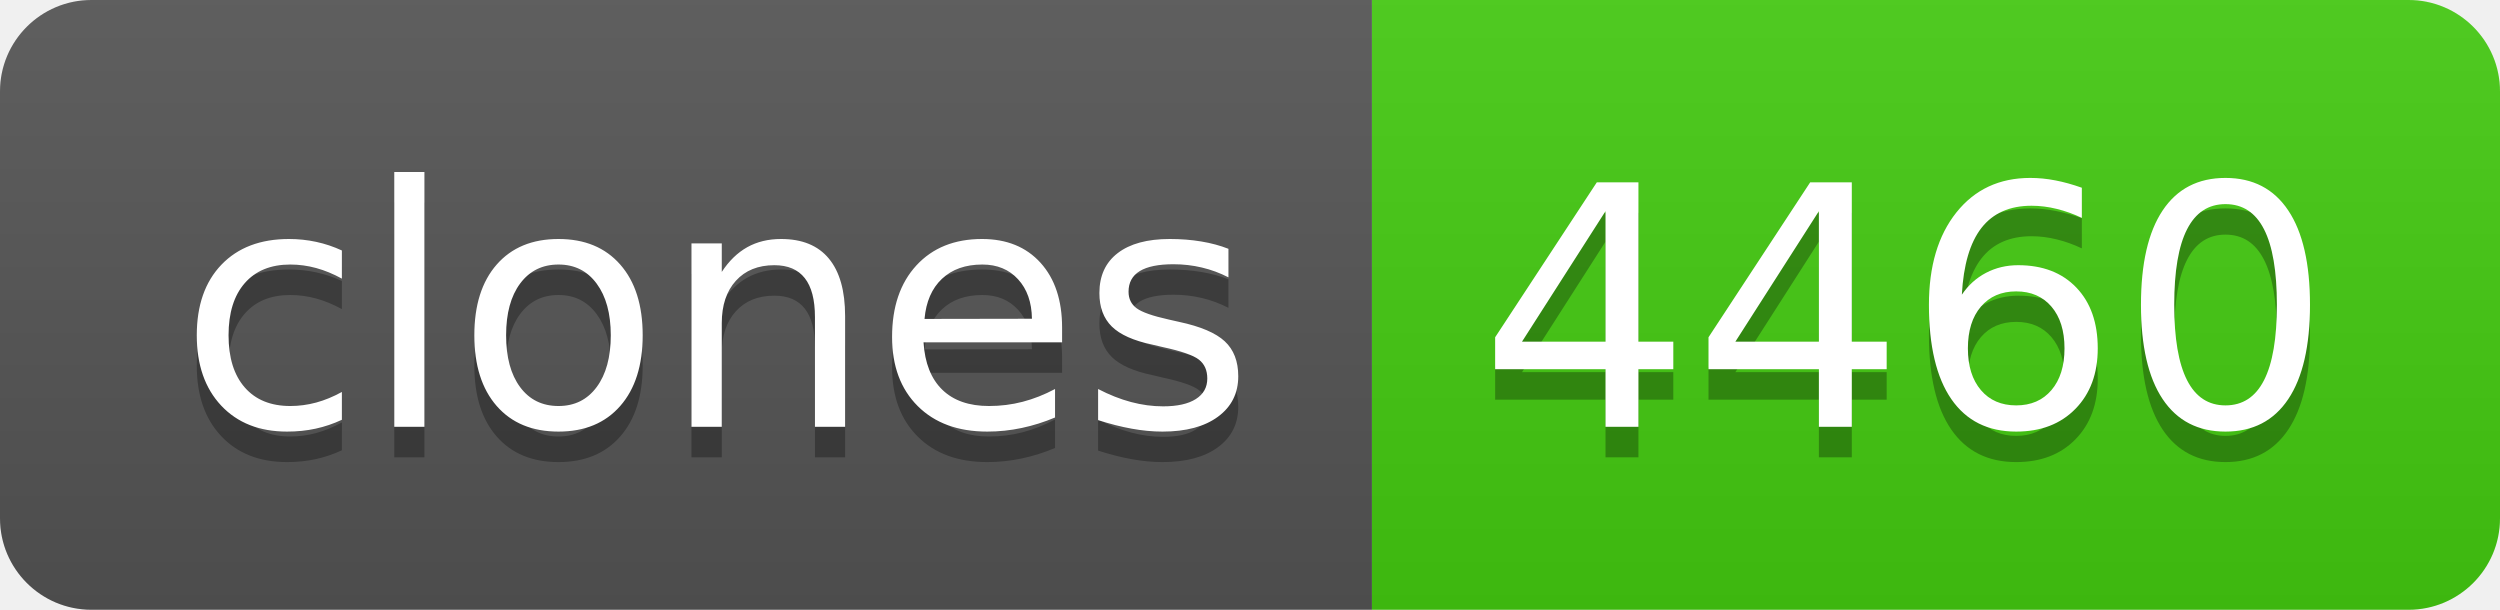
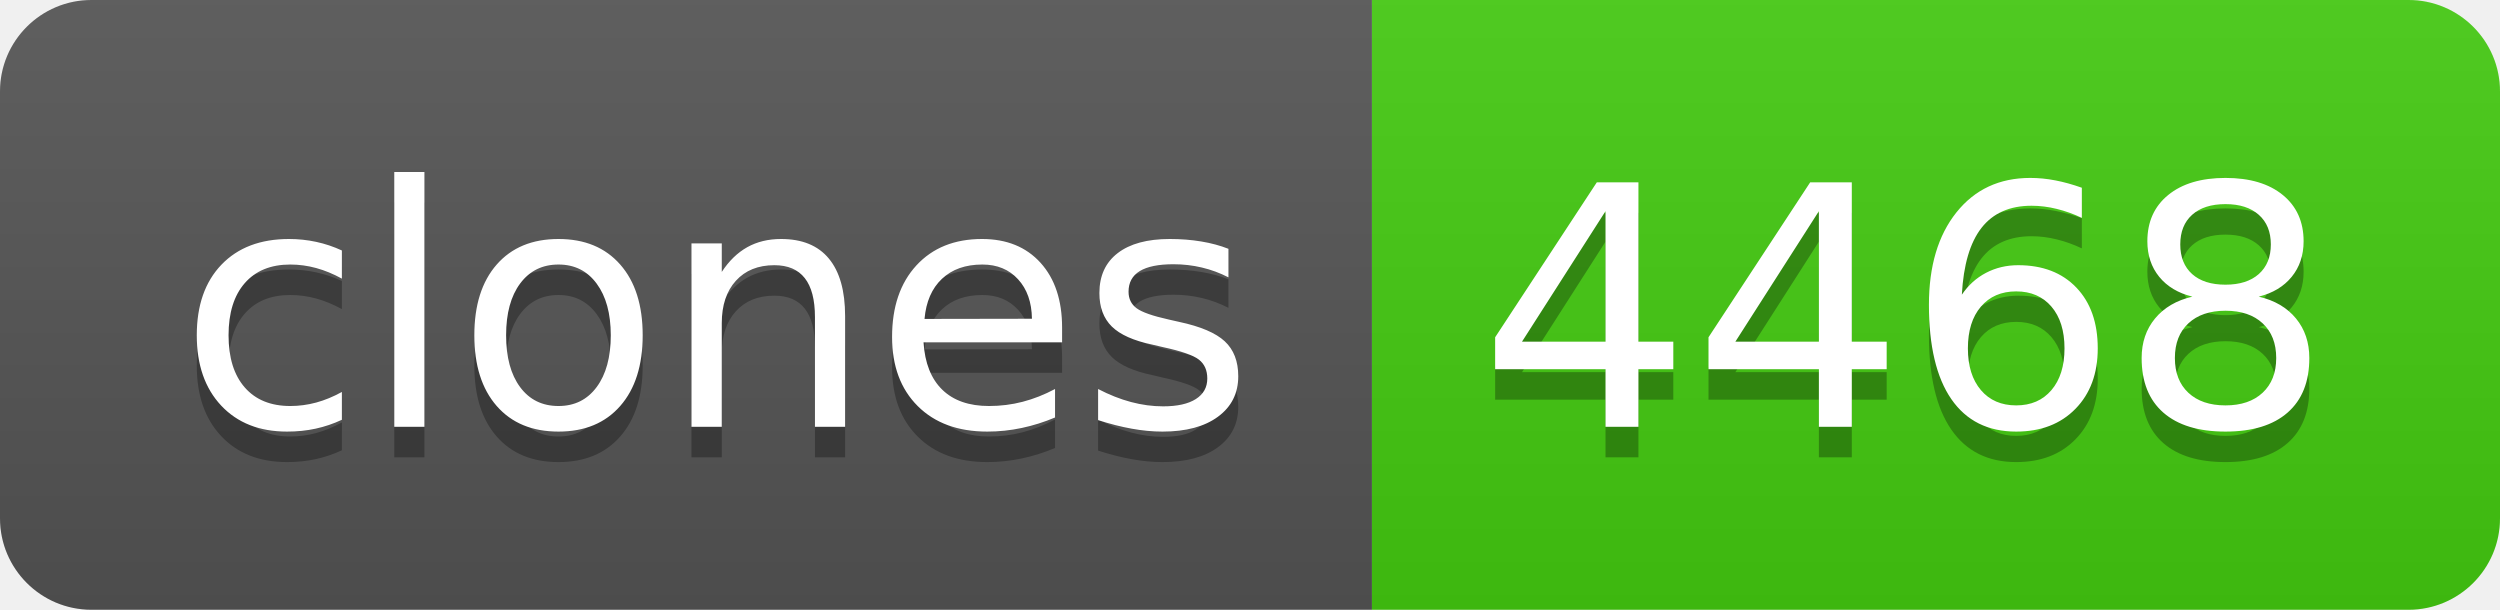
- <svg xmlns="http://www.w3.org/2000/svg" width="82" height="20" role="img" aria-label="clones: 4460">
+ <svg xmlns="http://www.w3.org/2000/svg" width="82" height="20" role="img" aria-label="clones: 4468">
  <linearGradient id="s" x2="0" y2="100%">
    <stop offset="0" stop-color="#bbb" stop-opacity=".1" />
    <stop offset="1" stop-opacity=".1" />
  </linearGradient>
  <clipPath id="r">
    <rect width="82" height="20" rx="3" fill="#fff" />
  </clipPath>
  <g clip-path="url(#r)">
    <rect width="45" height="20" fill="#555" />
    <rect x="45" width="37" height="20" fill="#4c1" />
    <rect width="82" height="20" fill="url(#s)" />
  </g>
  <g fill="#fff" text-anchor="middle" font-family="Verdana,Geneva,DejaVu Sans,sans-serif" text-rendering="geometricPrecision" font-size="110">
    <text aria-hidden="true" x="235" y="150" fill="#010101" fill-opacity=".3" transform="scale(.1)" textLength="350">clones</text>
    <text x="235" y="140" transform="scale(.1)" fill="#fff" textLength="350">clones</text>
-     <text aria-hidden="true" x="625" y="150" fill="#010101" fill-opacity=".3" transform="scale(.1)" textLength="270">4460</text>
-     <text x="625" y="140" transform="scale(.1)" fill="#fff" textLength="270">4460</text>
+     <text aria-hidden="true" x="625" y="150" fill="#010101" fill-opacity=".3" transform="scale(.1)" textLength="270">4468</text>
+     <text x="625" y="140" transform="scale(.1)" fill="#fff" textLength="270">4468</text>
  </g>
</svg>
